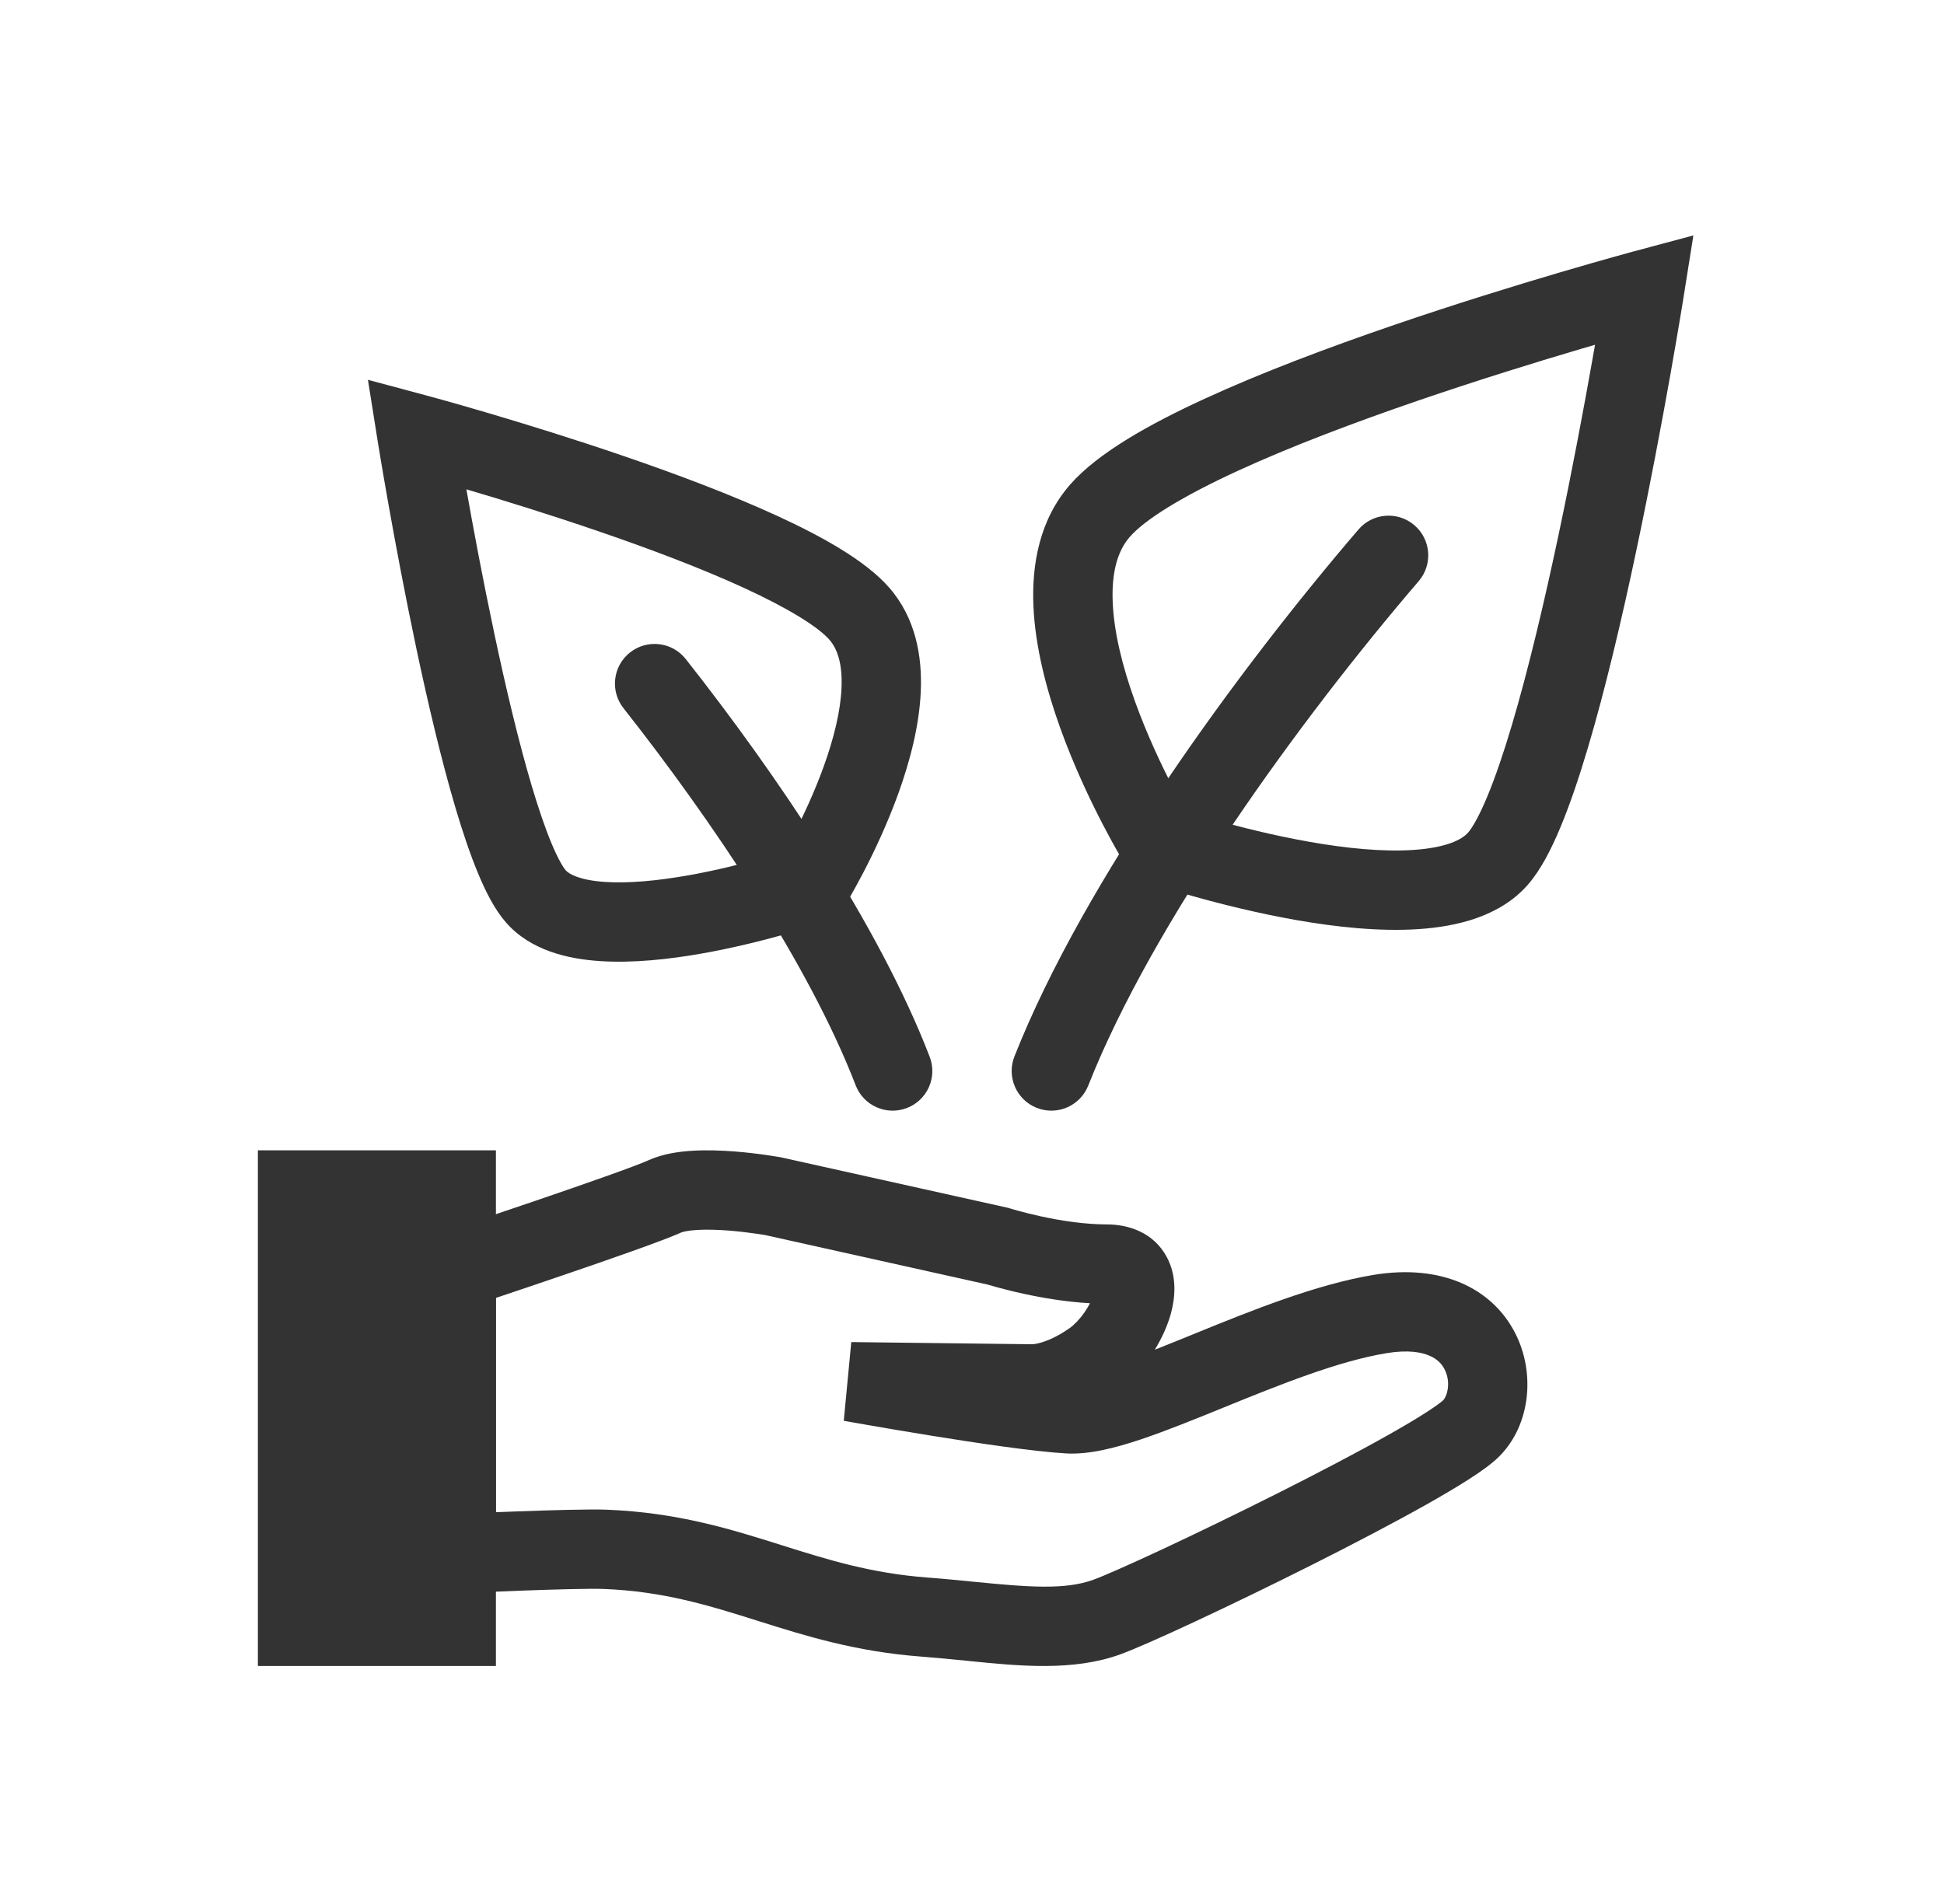
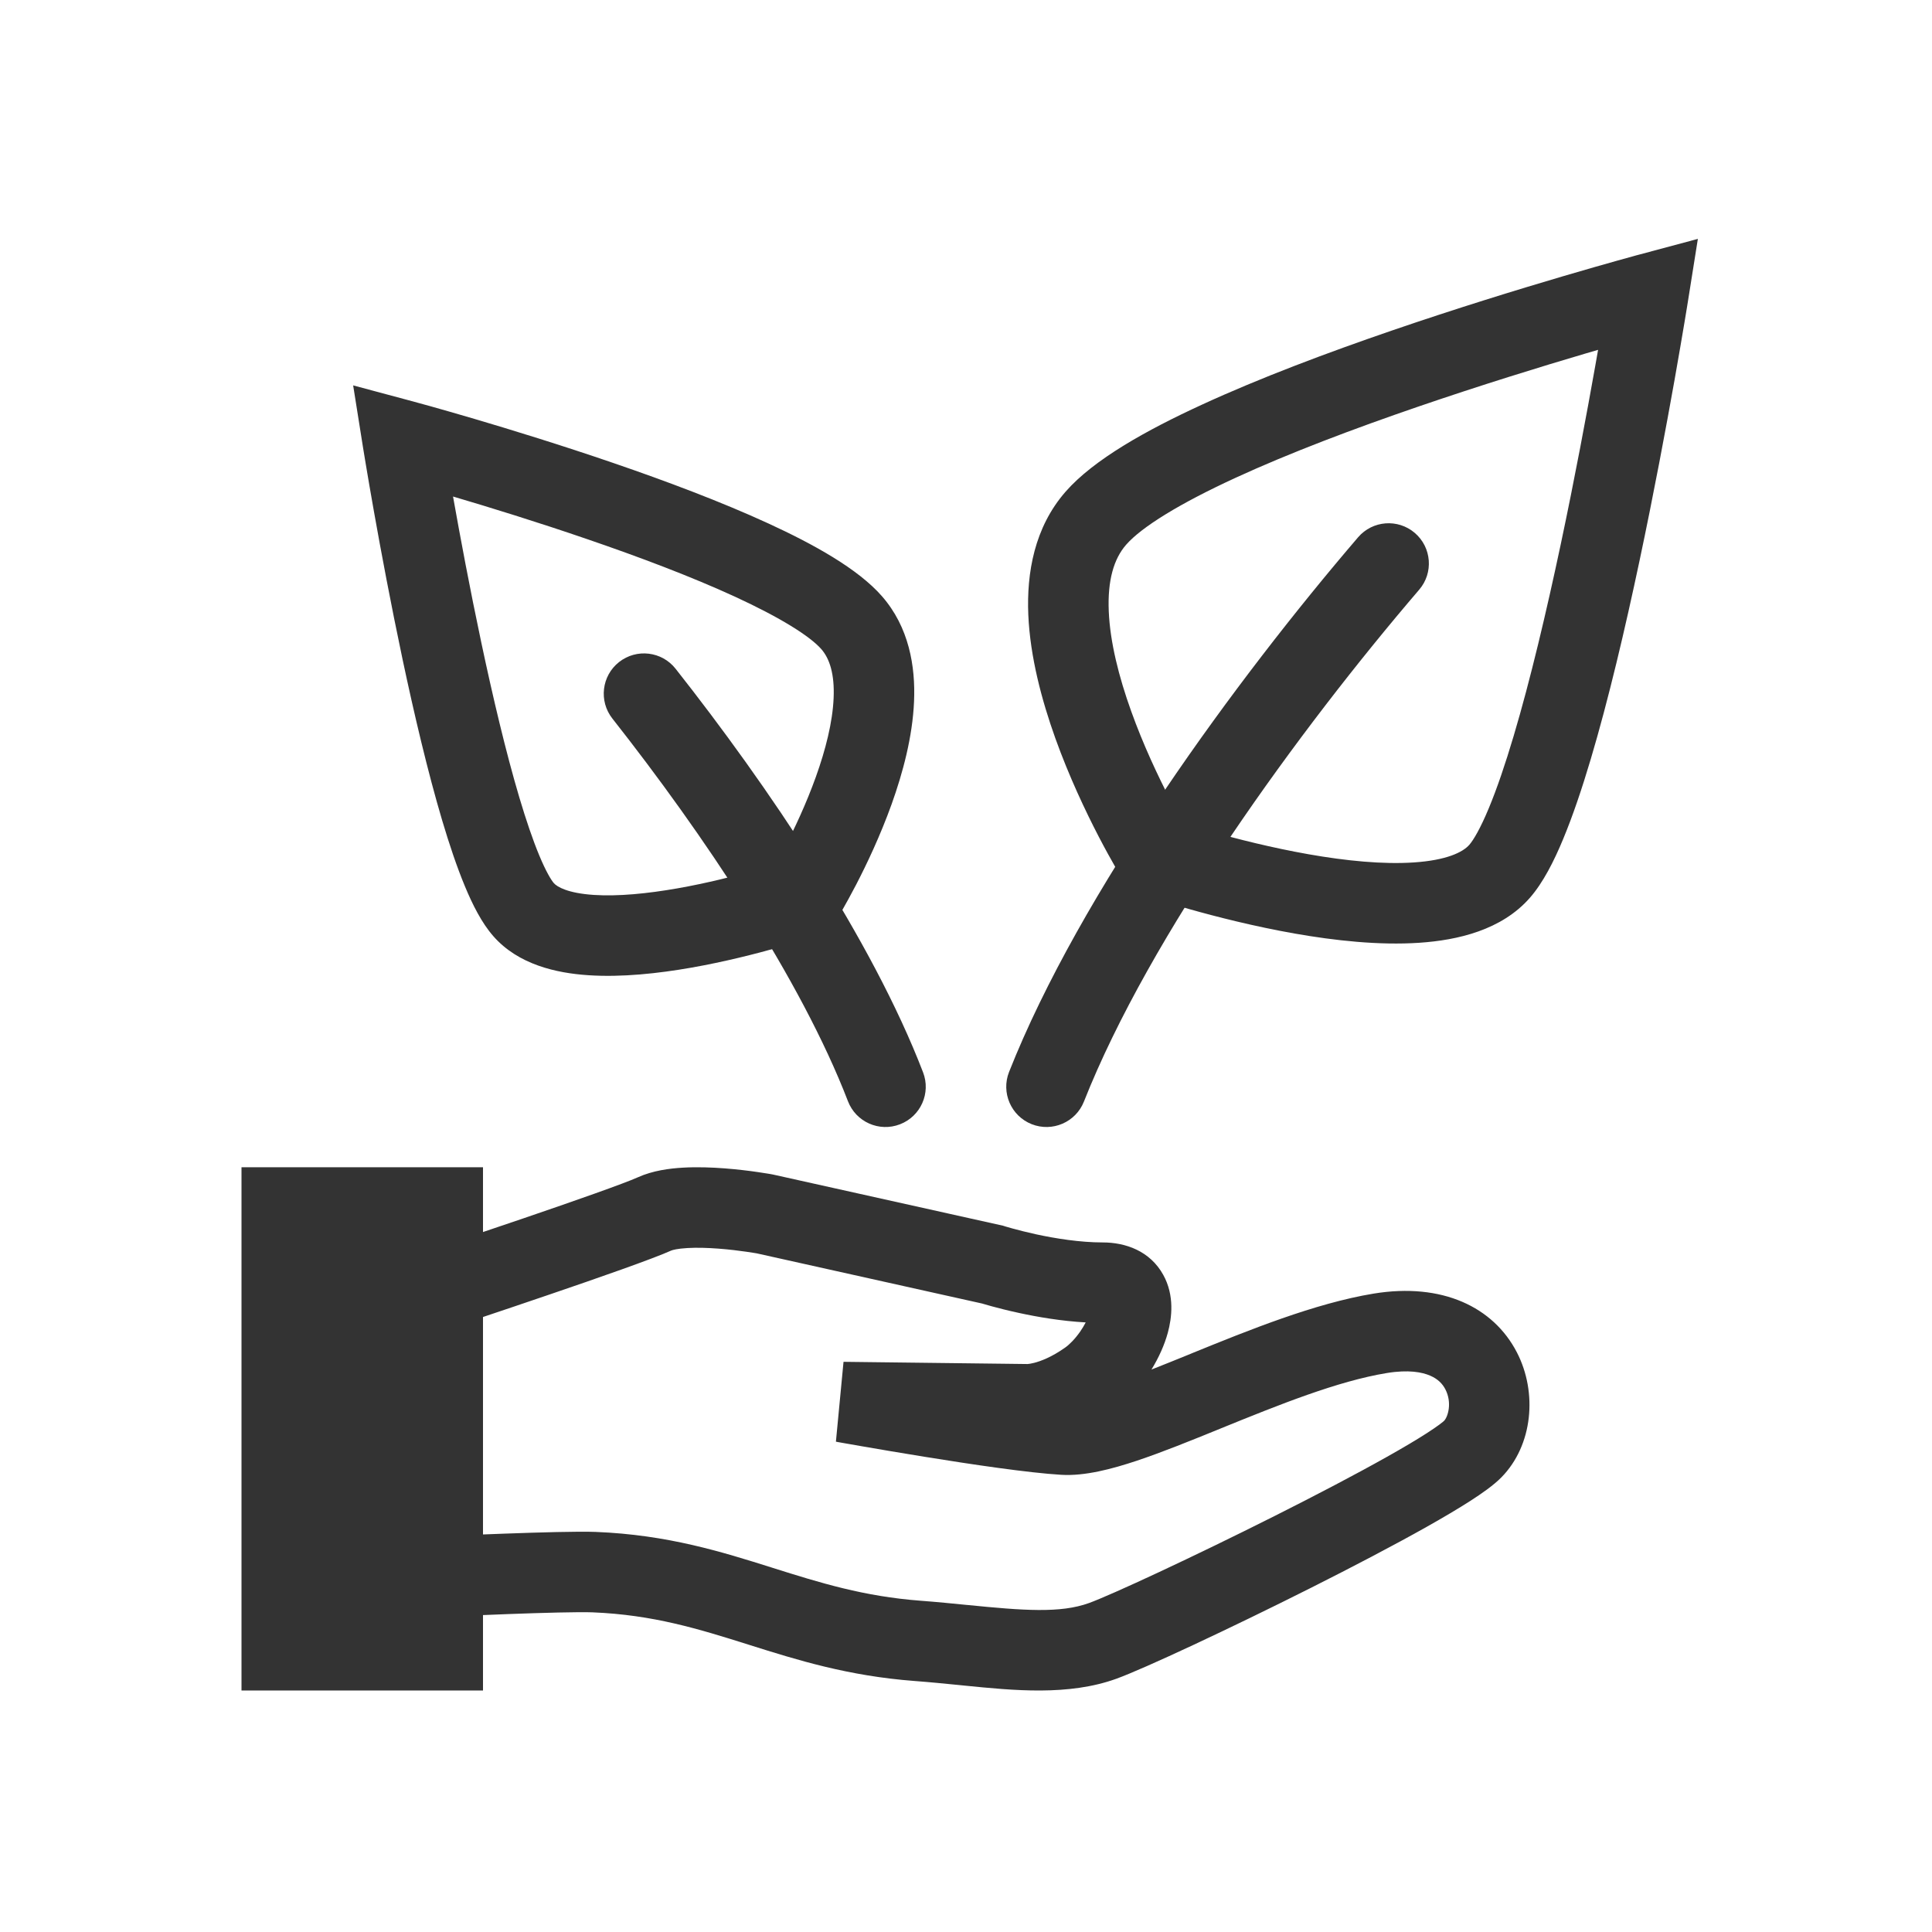
- <svg xmlns="http://www.w3.org/2000/svg" width="49" height="48" viewBox="0 0 49 48" fill="none">
-   <path fill-rule="evenodd" clip-rule="evenodd" d="M42.441 7.457L41.453 7.3L41.194 6.334L42.683 5.935L42.441 7.457ZM29.22 21.287C28.369 21.811 28.369 21.811 28.369 21.811L28.367 21.809L28.364 21.804L28.355 21.788L28.32 21.731C28.292 21.683 28.25 21.613 28.2 21.524C28.098 21.346 27.957 21.093 27.795 20.781C27.473 20.16 27.063 19.298 26.721 18.346C26.383 17.402 26.093 16.321 26.048 15.275C26.004 14.233 26.199 13.102 26.974 12.216C27.671 11.418 28.985 10.686 30.366 10.052C31.797 9.393 33.481 8.761 35.076 8.214C36.675 7.665 38.203 7.196 39.33 6.864C39.894 6.698 40.358 6.566 40.683 6.475C40.845 6.429 40.972 6.394 41.059 6.371L41.158 6.343L41.194 6.334C41.194 6.334 41.194 6.334 41.453 7.3C42.441 7.457 42.441 7.457 42.441 7.457L42.435 7.494L42.418 7.6C42.403 7.692 42.38 7.827 42.352 8C42.294 8.345 42.21 8.839 42.104 9.438C41.891 10.635 41.589 12.255 41.232 13.939C40.876 15.619 40.462 17.381 40.023 18.856C39.804 19.593 39.574 20.274 39.336 20.846C39.108 21.396 38.838 21.93 38.51 22.305C37.808 23.108 36.715 23.359 35.76 23.423C34.764 23.49 33.661 23.369 32.667 23.194C31.664 23.017 30.724 22.778 30.039 22.584C29.695 22.486 29.412 22.4 29.214 22.337C29.115 22.306 29.037 22.28 28.983 22.262L28.92 22.241L28.903 22.235L28.898 22.234L28.896 22.233C28.896 22.233 28.896 22.233 29.22 21.287ZM29.22 21.287L28.369 21.811L28.557 22.116L28.896 22.233L29.22 21.287ZM29.892 20.454C30.067 20.509 30.303 20.58 30.583 20.659C31.228 20.842 32.098 21.063 33.013 21.224C33.937 21.387 34.861 21.479 35.627 21.427C36.436 21.373 36.842 21.175 37.005 20.989C37.109 20.869 37.279 20.585 37.489 20.079C37.69 19.596 37.898 18.987 38.106 18.286C38.523 16.885 38.924 15.183 39.276 13.524C39.627 11.869 39.924 10.272 40.134 9.089C40.159 8.95 40.182 8.818 40.204 8.692C40.105 8.721 40.002 8.751 39.895 8.782C38.786 9.109 37.288 9.57 35.725 10.106C34.159 10.643 32.546 11.25 31.201 11.869C29.805 12.511 28.863 13.094 28.479 13.533C28.172 13.883 28.014 14.422 28.047 15.189C28.079 15.952 28.298 16.82 28.604 17.67C28.906 18.512 29.274 19.289 29.57 19.86C29.695 20.101 29.806 20.302 29.892 20.454ZM10.763 9.974L10.504 10.94L9.516 11.097L9.274 9.575L10.763 9.974ZM20.445 22.307C21.296 22.831 21.296 22.831 21.296 22.83L21.297 22.828L21.3 22.824L21.308 22.811L21.337 22.763C21.361 22.723 21.395 22.665 21.437 22.592C21.52 22.446 21.636 22.237 21.769 21.982C22.033 21.473 22.37 20.764 22.652 19.98C22.93 19.204 23.172 18.305 23.209 17.429C23.247 16.556 23.085 15.582 22.411 14.812C21.815 14.13 20.712 13.521 19.592 13.006C18.421 12.467 17.046 11.951 15.747 11.506C14.444 11.059 13.2 10.677 12.283 10.406C11.823 10.271 11.445 10.163 11.181 10.089C11.049 10.053 10.945 10.024 10.874 10.005L10.792 9.982L10.763 9.974C10.763 9.974 10.763 9.974 10.504 10.94C9.516 11.097 9.516 11.097 9.516 11.097L9.521 11.128L9.535 11.214C9.548 11.289 9.566 11.4 9.589 11.54C9.636 11.821 9.704 12.223 9.791 12.711C9.964 13.685 10.21 15.003 10.5 16.374C10.79 17.742 11.128 19.179 11.486 20.384C11.665 20.986 11.854 21.547 12.051 22.02C12.238 22.471 12.467 22.929 12.755 23.257C13.376 23.968 14.329 24.177 15.117 24.229C15.949 24.285 16.862 24.184 17.676 24.041C18.5 23.896 19.27 23.699 19.831 23.541C20.112 23.461 20.344 23.39 20.506 23.338C20.587 23.313 20.652 23.292 20.696 23.277L20.748 23.26L20.763 23.255L20.768 23.253C20.769 23.253 20.769 23.252 20.445 22.307ZM20.445 22.307L21.296 22.83L21.108 23.136L20.768 23.253L20.445 22.307ZM19.772 21.473C19.835 21.36 19.91 21.221 19.994 21.06C20.232 20.602 20.527 19.978 20.769 19.304C21.014 18.622 21.186 17.937 21.211 17.343C21.237 16.745 21.111 16.363 20.906 16.128C20.623 15.806 19.893 15.346 18.757 14.823C17.672 14.324 16.368 13.833 15.098 13.398C13.849 12.969 12.651 12.6 11.756 12.336C11.757 12.344 11.759 12.353 11.76 12.361C11.931 13.322 12.172 14.617 12.457 15.96C12.742 17.306 13.067 18.683 13.403 19.814C13.572 20.38 13.738 20.869 13.898 21.253C14.067 21.66 14.196 21.867 14.26 21.941C14.341 22.034 14.607 22.191 15.251 22.234C15.852 22.274 16.585 22.202 17.33 22.071C18.065 21.942 18.766 21.763 19.286 21.616C19.476 21.562 19.64 21.513 19.772 21.473ZM17.582 31.007C17.328 31.021 17.204 31.057 17.173 31.071C16.719 31.276 15.343 31.756 14.155 32.161C13.545 32.37 12.96 32.566 12.528 32.711C12.518 32.714 12.509 32.718 12.5 32.721V38.123C12.676 38.117 12.865 38.109 13.058 38.102C13.886 38.072 14.871 38.043 15.298 38.06C17.09 38.131 18.436 38.556 19.682 38.948L19.709 38.957C20.877 39.325 21.959 39.663 23.376 39.77C23.776 39.8 24.165 39.839 24.528 39.875L24.532 39.875C25.927 40.014 26.845 40.085 27.556 39.827C28.109 39.626 30.134 38.687 32.176 37.66C33.186 37.152 34.176 36.635 34.963 36.192C35.358 35.97 35.693 35.772 35.95 35.606C36.078 35.523 36.181 35.453 36.258 35.396C36.297 35.367 36.326 35.344 36.347 35.327C36.369 35.308 36.377 35.3 36.376 35.302C36.475 35.201 36.581 34.849 36.41 34.518C36.341 34.384 36.227 34.261 36.033 34.178C35.833 34.091 35.493 34.024 34.953 34.113C33.735 34.313 32.28 34.899 30.827 35.49L30.806 35.499C30.093 35.789 29.377 36.08 28.742 36.292C28.132 36.495 27.455 36.677 26.865 36.641C26.055 36.593 24.634 36.382 23.462 36.192C22.866 36.096 22.318 36.002 21.919 35.933C21.719 35.899 21.557 35.87 21.444 35.85L21.314 35.827L21.268 35.818L21.457 33.834L26.029 33.889C26.031 33.889 26.034 33.889 26.038 33.888C26.061 33.886 26.116 33.88 26.196 33.859C26.354 33.818 26.625 33.72 26.965 33.479C27.071 33.404 27.209 33.266 27.338 33.081C27.391 33.004 27.436 32.928 27.474 32.855C26.858 32.821 26.269 32.718 25.818 32.62C25.538 32.56 25.302 32.499 25.134 32.453C25.05 32.43 24.983 32.41 24.935 32.396C24.922 32.392 24.911 32.389 24.901 32.386L19.304 31.14C19.292 31.139 19.274 31.135 19.251 31.131C19.203 31.123 19.131 31.112 19.042 31.099C18.862 31.073 18.617 31.042 18.352 31.022C18.085 31.002 17.815 30.993 17.582 31.007ZM19.501 30.16L19.683 29.177L19.7 29.18L25.418 30.452L25.46 30.465L25.468 30.468L25.506 30.479C25.541 30.49 25.595 30.505 25.664 30.524C25.803 30.562 26.003 30.614 26.241 30.666C26.727 30.771 27.335 30.868 27.897 30.868C28.46 30.868 29.072 31.077 29.402 31.676C29.684 32.188 29.614 32.742 29.515 33.108C29.432 33.414 29.29 33.729 29.108 34.026C29.412 33.907 29.735 33.776 30.074 33.638L30.136 33.612C31.514 33.052 33.165 32.38 34.629 32.139C36.328 31.861 37.604 32.471 38.187 33.6C38.701 34.594 38.586 35.906 37.802 36.704C37.605 36.904 37.313 37.107 37.032 37.288C36.728 37.483 36.356 37.703 35.944 37.935C35.119 38.399 34.098 38.932 33.075 39.447C31.052 40.464 28.922 41.459 28.238 41.707C27.052 42.138 25.68 42 24.461 41.878C24.418 41.874 24.376 41.87 24.334 41.865C23.966 41.829 23.6 41.792 23.226 41.764C21.566 41.639 20.294 41.238 19.132 40.872L19.107 40.864C17.857 40.47 16.731 40.119 15.219 40.058C14.886 40.045 13.993 40.069 13.131 40.101C12.711 40.116 12.315 40.132 12.023 40.145C11.877 40.151 11.758 40.156 11.675 40.16L11.546 40.166L10.5 40.214V31.278L11.377 30.987C11.501 30.946 11.678 30.887 11.893 30.815C12.322 30.671 12.903 30.475 13.509 30.268C14.753 29.844 16.007 29.403 16.349 29.249C16.716 29.083 17.133 29.029 17.467 29.01C17.822 28.989 18.188 29.004 18.506 29.028C18.826 29.053 19.117 29.089 19.327 29.12C19.433 29.135 19.519 29.149 19.58 29.159C19.611 29.164 19.635 29.168 19.652 29.171L19.673 29.175L19.679 29.176L19.681 29.176L19.683 29.177C19.683 29.177 19.683 29.177 19.501 30.16Z" fill="#333333" />
-   <path fill-rule="evenodd" clip-rule="evenodd" d="M35.651 13.241C36.07 13.6 36.119 14.232 35.759 14.651C32.779 18.128 29.068 23.225 27.43 27.368C27.227 27.881 26.646 28.133 26.132 27.93C25.619 27.727 25.367 27.146 25.57 26.632C27.333 22.173 31.221 16.872 34.241 13.349C34.6 12.93 35.231 12.881 35.651 13.241Z" fill="#333333" />
-   <path fill-rule="evenodd" clip-rule="evenodd" d="M15.881 16.448C15.447 16.79 15.373 17.419 15.715 17.853C17.957 20.698 20.404 24.339 21.567 27.359C21.765 27.875 22.344 28.132 22.859 27.933C23.375 27.735 23.632 27.156 23.433 26.641C22.162 23.337 19.565 19.506 17.285 16.615C16.943 16.181 16.315 16.107 15.881 16.448Z" fill="#333333" />
-   <path d="M6.5 29H12.5V42H6.5V29Z" fill="#333333" />
+ <svg xmlns="http://www.w3.org/2000/svg" width="48" height="48" viewBox="0 0 48 48" fill="none">
+   <path fill-rule="evenodd" clip-rule="evenodd" d="M41.941 7.457L40.953 7.3L40.694 6.334L42.183 5.935L41.941 7.457ZM28.72 21.287C27.869 21.811 27.869 21.811 27.869 21.811L27.867 21.809L27.864 21.804L27.855 21.788L27.82 21.731C27.792 21.683 27.75 21.613 27.7 21.524C27.598 21.346 27.457 21.093 27.295 20.781C26.973 20.16 26.563 19.298 26.221 18.346C25.883 17.402 25.593 16.321 25.548 15.275C25.504 14.233 25.699 13.102 26.474 12.216C27.171 11.418 28.485 10.686 29.866 10.052C31.297 9.393 32.981 8.761 34.576 8.214C36.175 7.665 37.703 7.196 38.83 6.864C39.394 6.698 39.858 6.566 40.183 6.475C40.345 6.429 40.472 6.394 40.559 6.371L40.658 6.343L40.694 6.334C40.694 6.334 40.694 6.334 40.953 7.3C41.941 7.457 41.941 7.457 41.941 7.457L41.935 7.494L41.918 7.6C41.903 7.692 41.88 7.827 41.852 8C41.794 8.345 41.71 8.839 41.604 9.438C41.391 10.635 41.089 12.255 40.732 13.939C40.376 15.619 39.962 17.381 39.523 18.856C39.304 19.593 39.074 20.274 38.836 20.846C38.608 21.396 38.338 21.93 38.01 22.305C37.308 23.108 36.215 23.359 35.26 23.423C34.264 23.49 33.161 23.369 32.167 23.194C31.164 23.017 30.224 22.778 29.539 22.584C29.195 22.486 28.912 22.4 28.714 22.337C28.615 22.306 28.537 22.28 28.483 22.262L28.42 22.241L28.403 22.235L28.398 22.234L28.396 22.233C28.396 22.233 28.396 22.233 28.72 21.287ZM28.72 21.287L27.869 21.811L28.057 22.116L28.396 22.233L28.72 21.287ZM29.392 20.454C29.567 20.509 29.803 20.58 30.083 20.659C30.728 20.842 31.598 21.063 32.513 21.224C33.437 21.387 34.361 21.479 35.127 21.427C35.936 21.373 36.342 21.175 36.505 20.989C36.609 20.869 36.779 20.585 36.989 20.079C37.19 19.596 37.398 18.987 37.606 18.286C38.023 16.885 38.424 15.183 38.776 13.524C39.127 11.869 39.424 10.272 39.634 9.089C39.659 8.95 39.682 8.818 39.704 8.692C39.605 8.721 39.502 8.751 39.395 8.782C38.286 9.109 36.788 9.57 35.225 10.106C33.659 10.643 32.046 11.25 30.701 11.869C29.305 12.511 28.363 13.094 27.979 13.533C27.672 13.883 27.514 14.422 27.547 15.189C27.579 15.952 27.798 16.82 28.104 17.67C28.406 18.512 28.774 19.289 29.07 19.86C29.195 20.101 29.306 20.302 29.392 20.454ZM10.263 9.974L10.004 10.94L9.016 11.097L8.774 9.575L10.263 9.974ZM19.945 22.307C20.796 22.831 20.796 22.831 20.796 22.83L20.797 22.828L20.8 22.824L20.808 22.811L20.837 22.763C20.861 22.723 20.895 22.665 20.937 22.592C21.02 22.446 21.136 22.237 21.269 21.982C21.533 21.473 21.87 20.764 22.152 19.98C22.43 19.204 22.672 18.305 22.709 17.429C22.747 16.556 22.585 15.582 21.911 14.812C21.315 14.13 20.212 13.521 19.092 13.006C17.921 12.467 16.546 11.951 15.247 11.506C13.944 11.059 12.7 10.677 11.783 10.406C11.323 10.271 10.945 10.163 10.681 10.089C10.549 10.053 10.445 10.024 10.374 10.005L10.292 9.982L10.263 9.974C10.263 9.974 10.263 9.974 10.004 10.94C9.016 11.097 9.016 11.097 9.016 11.097L9.021 11.128L9.035 11.214C9.048 11.289 9.066 11.4 9.089 11.54C9.136 11.821 9.204 12.223 9.291 12.711C9.464 13.685 9.71 15.003 10 16.374C10.29 17.742 10.628 19.179 10.986 20.384C11.165 20.986 11.354 21.547 11.551 22.02C11.738 22.471 11.967 22.929 12.255 23.257C12.876 23.968 13.829 24.177 14.617 24.229C15.449 24.285 16.362 24.184 17.176 24.041C18 23.896 18.77 23.699 19.331 23.541C19.612 23.461 19.844 23.39 20.006 23.338C20.087 23.313 20.152 23.292 20.196 23.277L20.248 23.26L20.263 23.255L20.268 23.253C20.269 23.253 20.269 23.252 19.945 22.307ZM19.945 22.307L20.796 22.83L20.608 23.136L20.268 23.253L19.945 22.307ZM19.272 21.473C19.335 21.36 19.41 21.221 19.494 21.06C19.732 20.602 20.027 19.978 20.269 19.304C20.514 18.622 20.686 17.937 20.711 17.343C20.737 16.745 20.611 16.363 20.406 16.128C20.123 15.806 19.393 15.346 18.257 14.823C17.172 14.324 15.868 13.833 14.598 13.398C13.349 12.969 12.151 12.6 11.256 12.336C11.257 12.344 11.259 12.353 11.26 12.361C11.431 13.322 11.672 14.617 11.957 15.96C12.242 17.306 12.567 18.683 12.903 19.814C13.072 20.38 13.238 20.869 13.398 21.253C13.567 21.66 13.696 21.867 13.76 21.941C13.841 22.034 14.107 22.191 14.751 22.234C15.352 22.274 16.085 22.202 16.83 22.071C17.565 21.942 18.266 21.763 18.786 21.616C18.976 21.562 19.14 21.513 19.272 21.473ZM17.082 31.007C16.828 31.021 16.704 31.057 16.673 31.071C16.219 31.276 14.843 31.756 13.655 32.161C13.045 32.37 12.46 32.566 12.028 32.711C12.018 32.714 12.009 32.718 12 32.721V38.123C12.176 38.117 12.365 38.109 12.558 38.102C13.386 38.072 14.371 38.043 14.798 38.06C16.59 38.131 17.936 38.556 19.182 38.948L19.209 38.957C20.377 39.325 21.459 39.663 22.876 39.77C23.276 39.8 23.665 39.839 24.028 39.875L24.032 39.875C25.427 40.014 26.345 40.085 27.056 39.827C27.609 39.626 29.634 38.687 31.676 37.66C32.686 37.152 33.676 36.635 34.463 36.192C34.858 35.97 35.193 35.772 35.45 35.606C35.578 35.523 35.681 35.453 35.758 35.396C35.797 35.367 35.826 35.344 35.847 35.327C35.869 35.308 35.877 35.3 35.876 35.302C35.975 35.201 36.081 34.849 35.91 34.518C35.841 34.384 35.727 34.261 35.533 34.178C35.333 34.091 34.993 34.024 34.453 34.113C33.235 34.313 31.78 34.899 30.327 35.49L30.306 35.499C29.593 35.789 28.877 36.08 28.242 36.292C27.632 36.495 26.955 36.677 26.365 36.641C25.555 36.593 24.134 36.382 22.962 36.192C22.366 36.096 21.818 36.002 21.419 35.933C21.219 35.899 21.057 35.87 20.944 35.85L20.814 35.827L20.768 35.818L20.957 33.834L25.529 33.889C25.531 33.889 25.534 33.889 25.538 33.888C25.561 33.886 25.616 33.88 25.696 33.859C25.854 33.818 26.125 33.72 26.465 33.479C26.571 33.404 26.709 33.266 26.838 33.081C26.891 33.004 26.936 32.928 26.974 32.855C26.358 32.821 25.769 32.718 25.318 32.62C25.038 32.56 24.802 32.499 24.634 32.453C24.55 32.43 24.483 32.41 24.435 32.396C24.422 32.392 24.411 32.389 24.401 32.386L18.804 31.14C18.792 31.139 18.774 31.135 18.751 31.131C18.703 31.123 18.631 31.112 18.542 31.099C18.362 31.073 18.117 31.042 17.852 31.022C17.585 31.002 17.315 30.993 17.082 31.007ZM19.001 30.16L19.183 29.177L19.2 29.18L24.918 30.452L24.96 30.465L24.968 30.468L25.006 30.479C25.041 30.49 25.095 30.505 25.164 30.524C25.303 30.562 25.503 30.614 25.741 30.666C26.227 30.771 26.835 30.868 27.397 30.868C27.96 30.868 28.572 31.077 28.902 31.676C29.184 32.188 29.114 32.742 29.015 33.108C28.932 33.414 28.79 33.729 28.608 34.026C28.912 33.907 29.235 33.776 29.574 33.638L29.636 33.612C31.014 33.052 32.665 32.38 34.129 32.139C35.828 31.861 37.104 32.471 37.687 33.6C38.201 34.594 38.086 35.906 37.302 36.704C37.105 36.904 36.813 37.107 36.532 37.288C36.228 37.483 35.856 37.703 35.444 37.935C34.619 38.399 33.598 38.932 32.575 39.447C30.552 40.464 28.422 41.459 27.738 41.707C26.552 42.138 25.18 42 23.961 41.878C23.918 41.874 23.876 41.87 23.834 41.865C23.466 41.829 23.1 41.792 22.726 41.764C21.066 41.639 19.794 41.238 18.632 40.872L18.607 40.864C17.357 40.47 16.231 40.119 14.719 40.058C14.386 40.045 13.493 40.069 12.631 40.101C12.211 40.116 11.815 40.132 11.523 40.145C11.377 40.151 11.258 40.156 11.175 40.16L11.046 40.166L10 40.214V31.278L10.877 30.987C11.001 30.946 11.178 30.887 11.393 30.815C11.822 30.671 12.403 30.475 13.009 30.268C14.253 29.844 15.507 29.403 15.849 29.249C16.216 29.083 16.633 29.029 16.967 29.01C17.322 28.989 17.688 29.004 18.006 29.028C18.326 29.053 18.617 29.089 18.827 29.12C18.933 29.135 19.019 29.149 19.08 29.159C19.111 29.164 19.135 29.168 19.152 29.171L19.173 29.175L19.179 29.176L19.181 29.176L19.183 29.177C19.183 29.177 19.183 29.177 19.001 30.16Z" fill="#333333" />
+   <path fill-rule="evenodd" clip-rule="evenodd" d="M35.151 13.241C35.57 13.6 35.619 14.232 35.259 14.651C32.279 18.128 28.568 23.225 26.93 27.368C26.727 27.881 26.146 28.133 25.632 27.93C25.119 27.727 24.867 27.146 25.07 26.632C26.833 22.173 30.721 16.872 33.741 13.349C34.1 12.93 34.731 12.881 35.151 13.241Z" fill="#333333" />
+   <path fill-rule="evenodd" clip-rule="evenodd" d="M15.381 16.448C14.947 16.79 14.873 17.419 15.215 17.853C17.457 20.698 19.904 24.339 21.067 27.359C21.265 27.875 21.844 28.132 22.359 27.933C22.875 27.735 23.132 27.156 22.933 26.641C21.662 23.337 19.065 19.506 16.785 16.615C16.443 16.181 15.815 16.107 15.381 16.448Z" fill="#333333" />
+   <path d="M6 29H12V42H6V29Z" fill="#333333" />
</svg>
